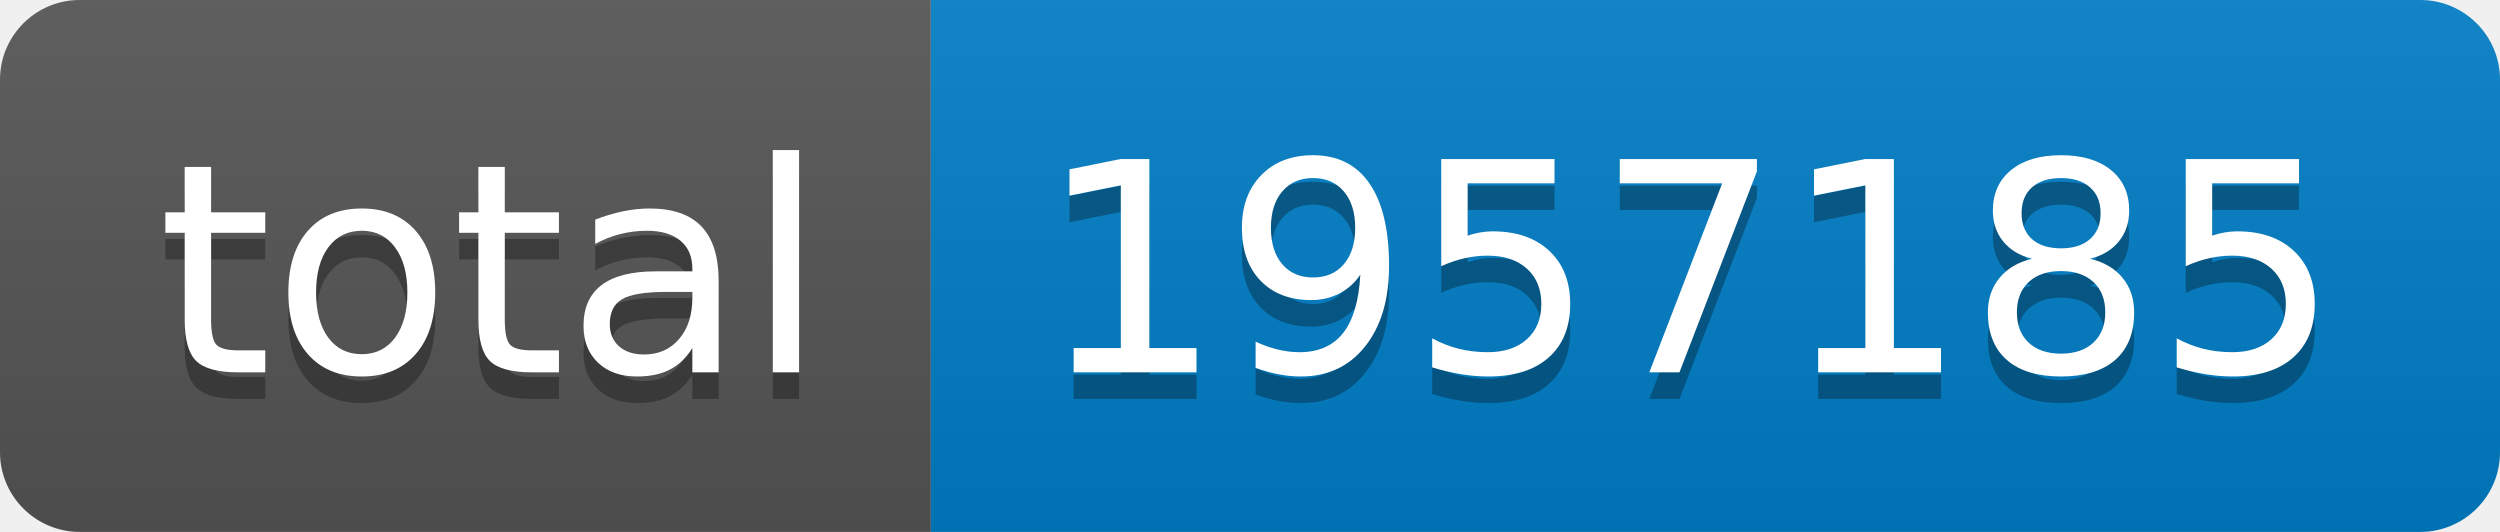
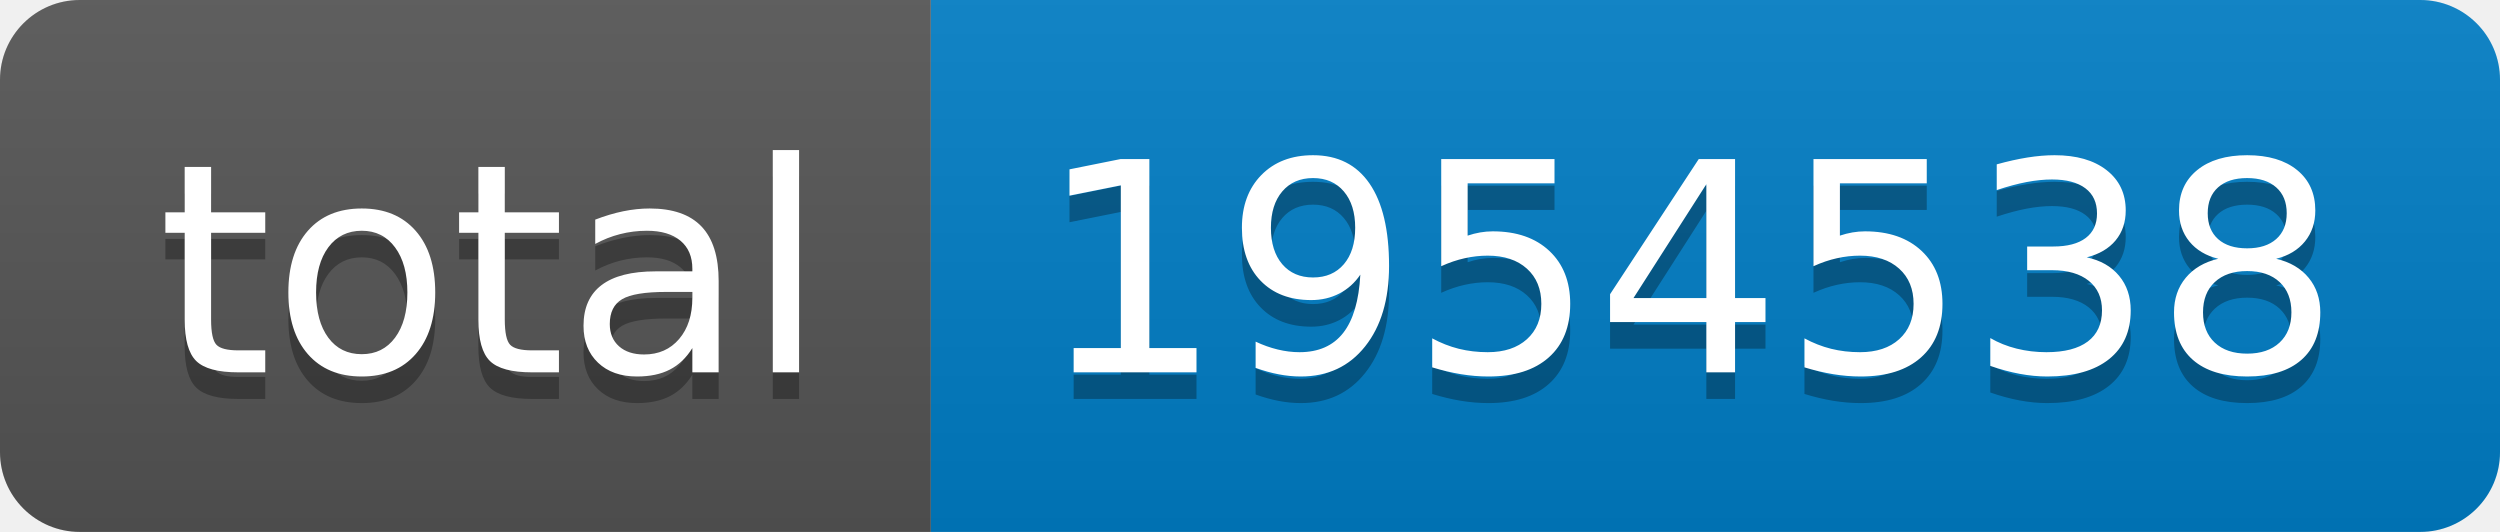
- <svg xmlns="http://www.w3.org/2000/svg" width="94" height="20" role="img" aria-label="total: 1957185">
+ <svg xmlns="http://www.w3.org/2000/svg" width="94" height="20" role="img" aria-label="total: 1954538">
  <linearGradient id="s" x2="0" y2="100%">
    <stop offset="0" stop-color="#bbb" stop-opacity=".1" />
    <stop offset="1" stop-opacity=".1" />
  </linearGradient>
  <clipPath id="r">
    <rect width="94" height="20" rx="3" fill="#fff" />
  </clipPath>
  <g clip-path="url(#r)">
    <rect width="35" height="20" fill="#555" />
    <rect x="35" width="59" height="20" fill="#007ec6" />
    <rect width="94" height="20" fill="url(#s)" />
  </g>
  <g fill="#fff" text-anchor="middle" font-family="Verdana,Geneva,DejaVu Sans,sans-serif" text-rendering="geometricPrecision" font-size="110">
    <text aria-hidden="true" x="185" y="150" fill="#010101" fill-opacity=".3" transform="scale(.1)" textLength="250">total</text>
    <text x="185" y="140" transform="scale(.1)" fill="#fff" textLength="250">total</text>
-     <text aria-hidden="true" x="635" y="150" fill="#010101" fill-opacity=".3" transform="scale(.1)" textLength="490">1957185</text>
-     <text x="635" y="140" transform="scale(.1)" fill="#fff" textLength="490">1957185</text>
+     <text aria-hidden="true" x="635" y="150" fill="#010101" fill-opacity=".3" transform="scale(.1)" textLength="490">1954538</text>
+     <text x="635" y="140" transform="scale(.1)" fill="#fff" textLength="490">1954538</text>
  </g>
</svg>
